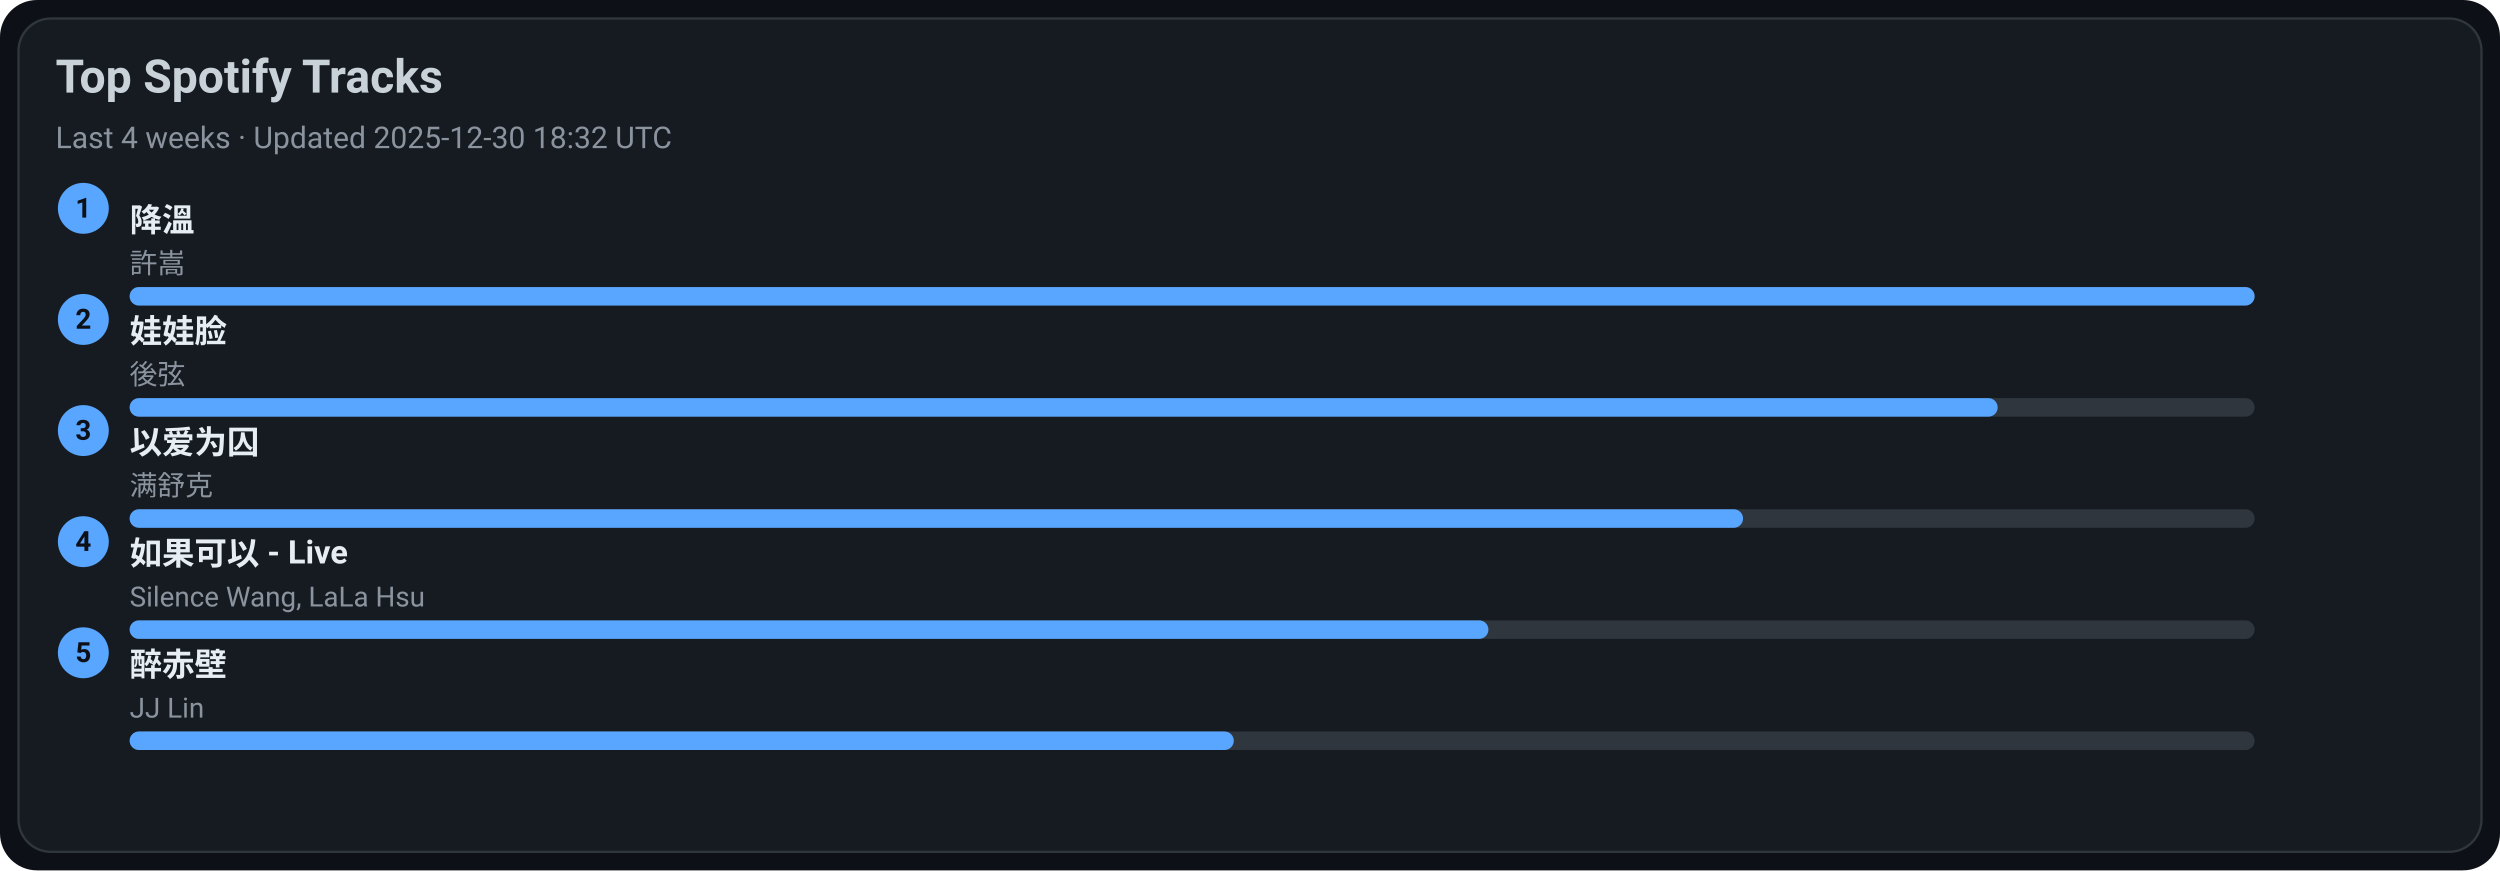
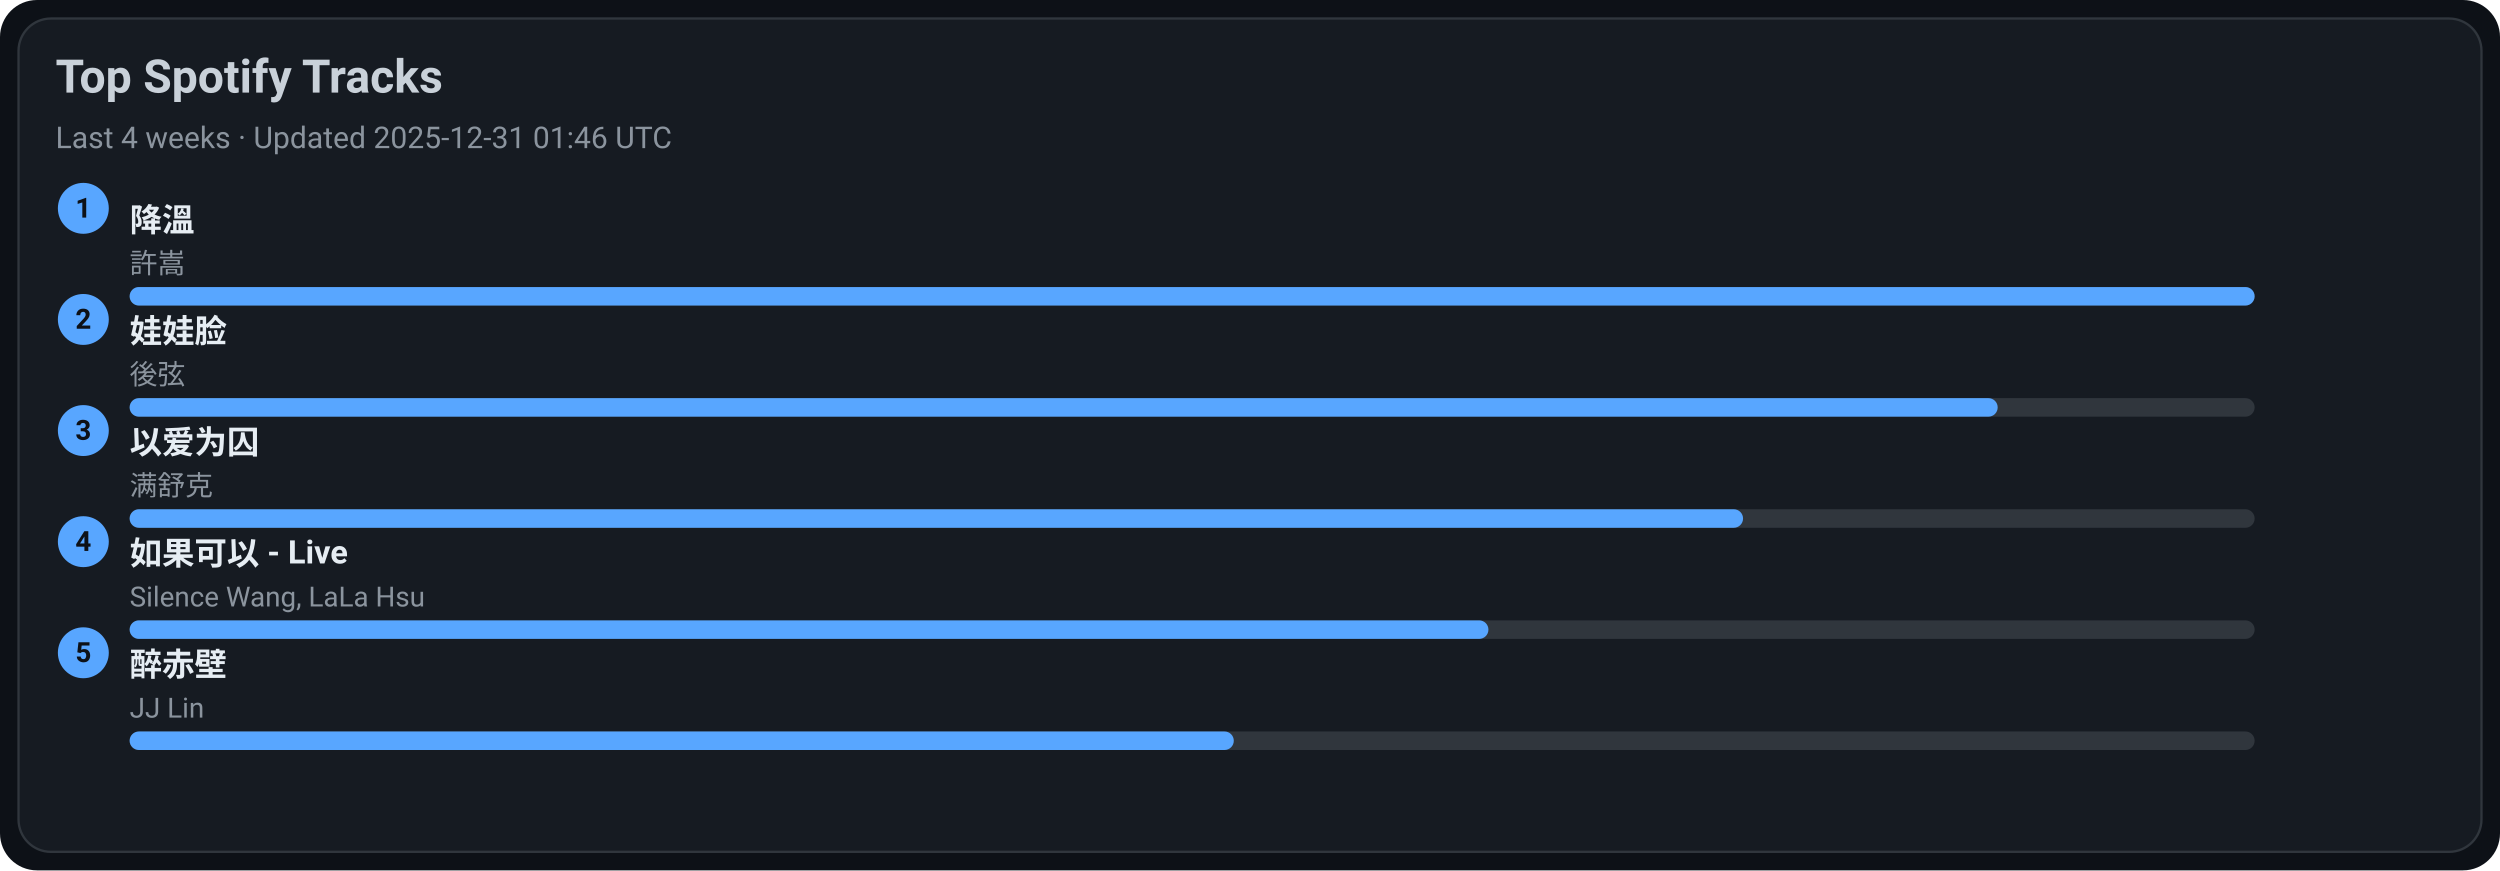
<svg xmlns="http://www.w3.org/2000/svg" width="1080" height="376" viewBox="0 0 1080 376">
  <style>text{font-family:-apple-system,BlinkMacSystemFont,Segoe UI,Roboto,Ubuntu,Helvetica Neue,Arial,Noto Sans,sans-serif}</style>
  <rect width="1080" height="376" rx="16" fill="#0d1117" />
  <rect x="8" y="8" width="1064" height="360" rx="14" fill="#161b22" stroke="#30363d" />
  <text x="24" y="40" font-size="20" fill="#c9d1d9" font-weight="600">Top Spotify Tracks</text>
-   <text x="24" y="64" font-size="13" fill="#8b949e">Last 4 weeks · Updated 2025-12-30 18:32 UTC</text>
+   <text x="24" y="64" font-size="13" fill="#8b949e">Last 4 weeks · Updated 2025-12-31 01:46 UTC</text>
  <circle cx="36" cy="90" r="11" fill="#58a6ff" />
  <text x="36" y="94" text-anchor="middle" font-size="12" fill="#0d1117" font-weight="700">1</text>
  <a href="https://open.spotify.com/track/2q9uhrOfyOnBa3oWR1PfYT" target="_blank" rel="noopener noreferrer">
    <text x="56" y="100" font-size="14" fill="#e6edf3" font-weight="600">降溫</text>
  </a>
  <text x="56" y="118" font-size="12" fill="#8b949e">許嵩</text>
  <rect x="56" y="124" width="918" height="8" rx="4" fill="#30363d" />
  <rect x="56" y="124" width="918" height="8" rx="4" fill="#58a6ff" />
  <circle cx="36" cy="138" r="11" fill="#58a6ff" />
  <text x="36" y="142" text-anchor="middle" font-size="12" fill="#0d1117" font-weight="700">2</text>
  <a href="https://open.spotify.com/track/08ouEICweFmqfgPJnRIQkE" target="_blank" rel="noopener noreferrer">
    <text x="56" y="148" font-size="14" fill="#e6edf3" font-weight="600">娃娃脸</text>
  </a>
  <text x="56" y="166" font-size="12" fill="#8b949e">後弦</text>
  <rect x="56" y="172" width="918" height="8" rx="4" fill="#30363d" />
  <rect x="56" y="172" width="807" height="8" rx="4" fill="#58a6ff" />
  <circle cx="36" cy="186" r="11" fill="#58a6ff" />
  <text x="36" y="190" text-anchor="middle" font-size="12" fill="#0d1117" font-weight="700">3</text>
  <a href="https://open.spotify.com/track/0RW2LEfGQK5BaIho6sSLqf" target="_blank" rel="noopener noreferrer">
    <text x="56" y="196" font-size="14" fill="#e6edf3" font-weight="600">以爱为囚</text>
  </a>
  <text x="56" y="214" font-size="12" fill="#8b949e">满舒克</text>
  <rect x="56" y="220" width="918" height="8" rx="4" fill="#30363d" />
  <rect x="56" y="220" width="697" height="8" rx="4" fill="#58a6ff" />
  <circle cx="36" cy="234" r="11" fill="#58a6ff" />
  <text x="36" y="238" text-anchor="middle" font-size="12" fill="#0d1117" font-weight="700">4</text>
  <a href="https://open.spotify.com/track/6IF65dJzfmPcX7jwDegwoo" target="_blank" rel="noopener noreferrer">
    <text x="56" y="244" font-size="14" fill="#e6edf3" font-weight="600">如果可以 - Live</text>
  </a>
  <text x="56" y="262" font-size="12" fill="#8b949e">Silence Wang, LaLa Hsu</text>
  <rect x="56" y="268" width="918" height="8" rx="4" fill="#30363d" />
  <rect x="56" y="268" width="587" height="8" rx="4" fill="#58a6ff" />
  <circle cx="36" cy="282" r="11" fill="#58a6ff" />
  <text x="36" y="286" text-anchor="middle" font-size="12" fill="#0d1117" font-weight="700">5</text>
  <a href="https://open.spotify.com/track/69lAYqbyHL1A0gctdLd9WV" target="_blank" rel="noopener noreferrer">
    <text x="56" y="292" font-size="14" fill="#e6edf3" font-weight="600">醉赤壁</text>
  </a>
  <text x="56" y="310" font-size="12" fill="#8b949e">JJ Lin</text>
  <rect x="56" y="316" width="918" height="8" rx="4" fill="#30363d" />
  <rect x="56" y="316" width="477" height="8" rx="4" fill="#58a6ff" />
</svg>
